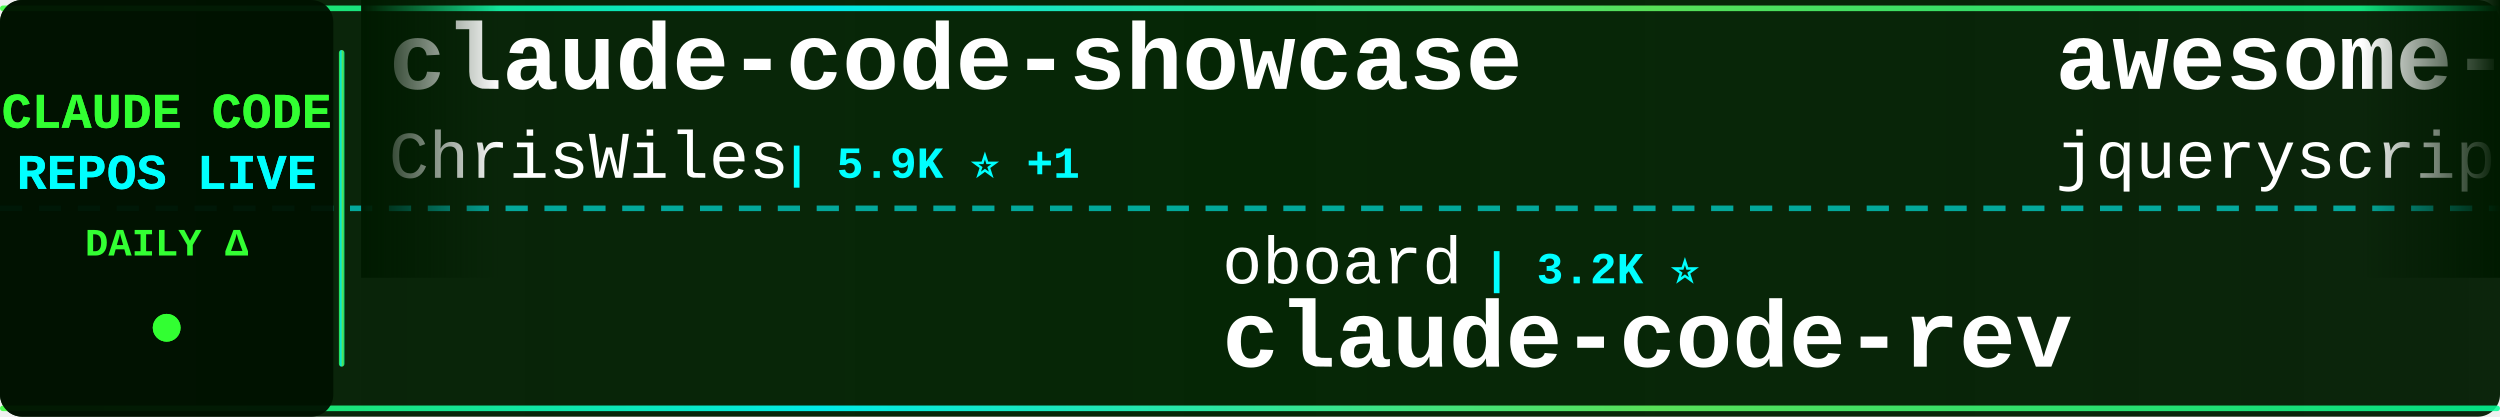
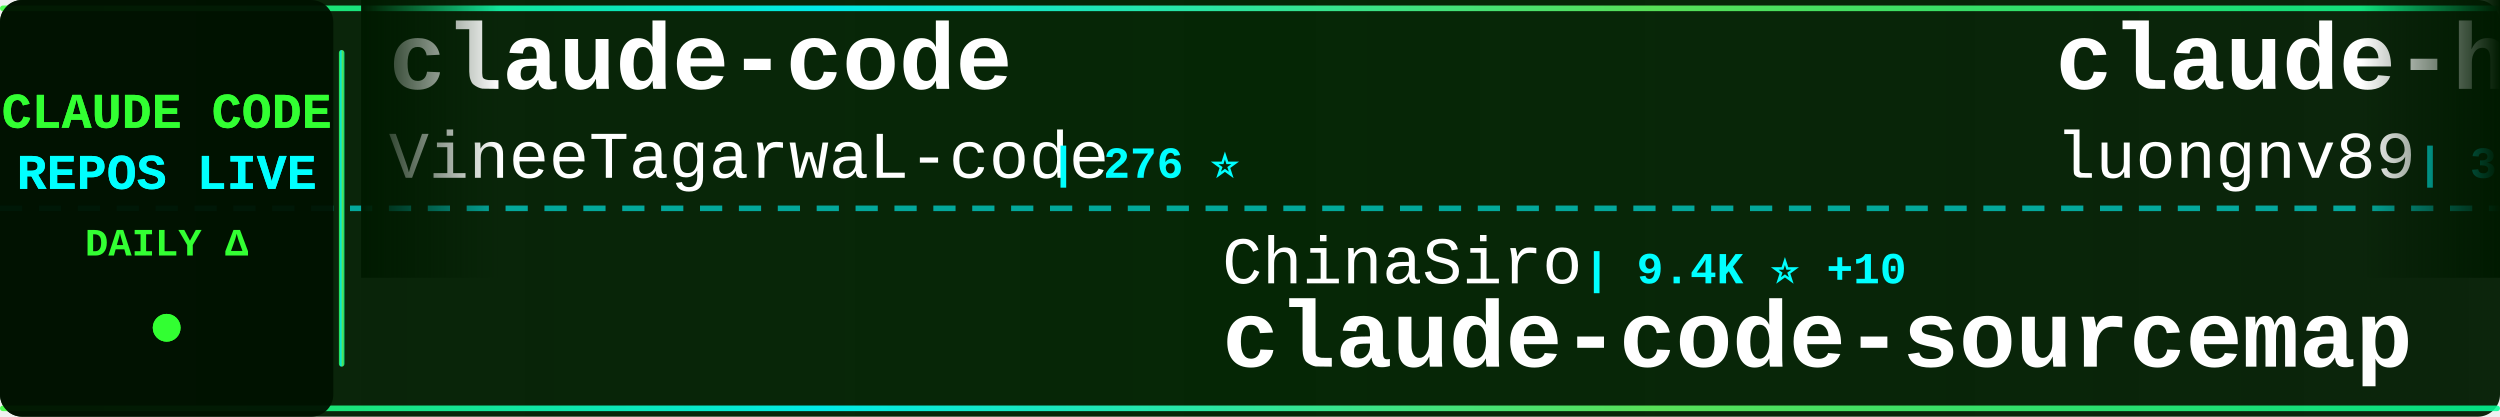
<svg xmlns="http://www.w3.org/2000/svg" width="900" height="150">
  <defs>
    <linearGradient id="tickerBg" x1="0%" y1="0%" x2="100%" y2="0%">
      <stop offset="0%" style="stop-color:#001a00;stop-opacity:0.95" />
      <stop offset="50%" style="stop-color:#002200;stop-opacity:0.98" />
      <stop offset="100%" style="stop-color:#001a00;stop-opacity:0.95" />
    </linearGradient>
    <linearGradient id="borderGrad" x1="0%" y1="0%" x2="100%" y2="0%">
      <stop offset="0%" style="stop-color:#33ff33;stop-opacity:0.85">
        <animate attributeName="stop-opacity" values="0.85;1;0.85" dur="2s" repeatCount="indefinite" />
      </stop>
      <stop offset="33%" style="stop-color:#00ffff;stop-opacity:0.9">
        <animate attributeName="stop-opacity" values="0.9;1;0.9" dur="2.2s" repeatCount="indefinite" />
      </stop>
      <stop offset="66%" style="stop-color:#66ff66;stop-opacity:0.85">
        <animate attributeName="stop-opacity" values="0.85;1;0.85" dur="1.8s" repeatCount="indefinite" />
      </stop>
      <stop offset="100%" style="stop-color:#00ff99;stop-opacity:0.85">
        <animate attributeName="stop-opacity" values="0.85;1;0.85" dur="2s" repeatCount="indefinite" />
      </stop>
    </linearGradient>
    <filter id="textGlow">
      <feGaussianBlur stdDeviation="0.1" result="coloredBlur" />
      <feMerge>
        <feMergeNode in="coloredBlur" />
        <feMergeNode in="SourceGraphic" />
      </feMerge>
    </filter>
    <filter id="metricGlow">
      <feGaussianBlur stdDeviation="0.2" result="coloredBlur" />
      <feMerge>
        <feMergeNode in="coloredBlur" />
        <feMergeNode in="SourceGraphic" />
      </feMerge>
    </filter>
    <linearGradient id="leftFade" x1="0%" y1="0%" x2="100%" y2="0%">
      <stop offset="0%" style="stop-color:#001a00;stop-opacity:1" />
      <stop offset="100%" style="stop-color:#001a00;stop-opacity:0" />
    </linearGradient>
    <linearGradient id="rightFade" x1="0%" y1="0%" x2="100%" y2="0%">
      <stop offset="0%" style="stop-color:#001a00;stop-opacity:0" />
      <stop offset="100%" style="stop-color:#001a00;stop-opacity:1" />
    </linearGradient>
  </defs>
  <rect width="900" height="150" fill="url(#tickerBg)" rx="8" />
  <rect x="0" y="2" width="900" height="2" fill="url(#borderGrad)" rx="1" />
  <rect x="0" y="146" width="900" height="2" fill="url(#borderGrad)" rx="1" />
  <line x1="0" y1="75" x2="900" y2="75" stroke="#00ffff" stroke-width="2" stroke-dasharray="8 6" opacity="0.6" />
  <rect x="0" y="0" width="120" height="150" fill="#001100" opacity="0.95" rx="8" />
  <text x="60" y="46" font-family="'Courier New', monospace" font-size="18" font-weight="bold" fill="#33ff33" text-anchor="middle" filter="url(#textGlow)">
    CLAUDE CODE
  </text>
  <text x="60" y="68" font-family="'Courier New', monospace" font-size="18" font-weight="bold" fill="#00ffff" text-anchor="middle" filter="url(#textGlow)">
    REPOS LIVE
  </text>
  <text x="60" y="92" font-family="'Courier New', monospace" font-size="14" font-weight="bold" fill="#33ff33" text-anchor="middle">
    DAILY Δ
  </text>
  <circle cx="60" cy="118" r="5" fill="#33ff33" filter="url(#metricGlow)">
    <animate attributeName="r" values="4;6;4" dur="1.5s" repeatCount="indefinite" />
    <animate attributeName="opacity" values="0.6;1;0.6" dur="1.5s" repeatCount="indefinite" />
  </circle>
  <rect x="122" y="18" width="2" height="114" fill="url(#borderGrad)" rx="1" />
  <clipPath id="tickerClip">
    <rect x="130" y="0" width="770" height="150" />
  </clipPath>
  <g clip-path="url(#tickerClip)">
    <g id="tickerItems">
      <animateTransform attributeName="transform" attributeType="XML" type="translate" from="0 0" to="-3000 0" dur="54s" repeatCount="indefinite" />
      <g transform="translate(0, 0)">
-         <text x="140" y="32" font-family="'Courier New', monospace" font-size="34" font-weight="bold" fill="#ffffff">claude-code-showcase</text>
-         <text x="140" y="64" font-family="'Courier New', monospace" font-size="24" font-weight="normal" fill="#ffffff" opacity="1.0">ChrisWiles</text>
-         <text x="282" y="64" font-family="'Courier New', monospace" font-size="16" font-weight="bold" fill="#00ffff"> | 5.9K ⭐ +1</text>
+         <text x="140" y="32" font-family="'Courier New', monospace" font-size="34" font-weight="bold" fill="#ffffff">claude-code</text>
+         <text x="140" y="64" font-family="'Courier New', monospace" font-size="24" font-weight="normal" fill="#ffffff" opacity="1.0">VineeTagarwaL-code</text>
+         <text x="378" y="64" font-family="'Courier New', monospace" font-size="16" font-weight="bold" fill="#00ffff"> | 276 ⭐</text>
      </g>
      <g transform="translate(300, 0)">
-         <text x="140" y="102" font-family="'Courier New', monospace" font-size="24" font-weight="normal" fill="#ffffff" opacity="1.0">oboard</text>
-         <text x="234" y="102" font-family="'Courier New', monospace" font-size="16" font-weight="bold" fill="#00ffff"> | 3.2K ⭐</text>
-         <text x="140" y="132" font-family="'Courier New', monospace" font-size="34" font-weight="bold" fill="#ffffff">claude-code-rev</text>
+         <text x="140" y="102" font-family="'Courier New', monospace" font-size="24" font-weight="normal" fill="#ffffff" opacity="1.0">ChinaSiro</text>
+         <text x="270" y="102" font-family="'Courier New', monospace" font-size="16" font-weight="bold" fill="#00ffff"> | 9.4K ⭐ +10</text>
+         <text x="140" y="132" font-family="'Courier New', monospace" font-size="34" font-weight="bold" fill="#ffffff">claude-code-sourcemap</text>
      </g>
      <g transform="translate(600, 0)">
-         <text x="140" y="32" font-family="'Courier New', monospace" font-size="34" font-weight="bold" fill="#ffffff">awesome-claude-code</text>
-         <text x="140" y="64" font-family="'Courier New', monospace" font-size="24" font-weight="normal" fill="#ffffff" opacity="1.0">jqueryscript</text>
-         <text x="306" y="64" font-family="'Courier New', monospace" font-size="16" font-weight="bold" fill="#00ffff"> | 421 ⭐ +2</text>
+         <text x="140" y="32" font-family="'Courier New', monospace" font-size="34" font-weight="bold" fill="#ffffff">claude-howto</text>
+         <text x="140" y="64" font-family="'Courier New', monospace" font-size="24" font-weight="normal" fill="#ffffff" opacity="1.0">luongnv89</text>
+         <text x="270" y="64" font-family="'Courier New', monospace" font-size="16" font-weight="bold" fill="#00ffff"> | 37.0K ⭐ +137</text>
      </g>
      <g transform="translate(900, 0)">
-         <text x="140" y="102" font-family="'Courier New', monospace" font-size="24" font-weight="normal" fill="#ffffff" opacity="1.0">Hyper66666</text>
-         <text x="282" y="102" font-family="'Courier New', monospace" font-size="16" font-weight="bold" fill="#00ffff"> | 215 ⭐</text>
+         <text x="140" y="102" font-family="'Courier New', monospace" font-size="24" font-weight="normal" fill="#ffffff" opacity="1.0">SeemSeam</text>
+         <text x="258" y="102" font-family="'Courier New', monospace" font-size="16" font-weight="bold" fill="#00ffff"> | 3.0K ⭐ +14</text>
+         <text x="140" y="132" font-family="'Courier New', monospace" font-size="34" font-weight="bold" fill="#ffffff">claude_codex_bridge</text>
+       </g>
+       <g transform="translate(1200, 0)">
+         <text x="140" y="32" font-family="'Courier New', monospace" font-size="34" font-weight="bold" fill="#ffffff">claude-code-cli</text>
+         <text x="140" y="64" font-family="'Courier New', monospace" font-size="24" font-weight="normal" fill="#ffffff" opacity="1.0">huangserva</text>
+         <text x="282" y="64" font-family="'Courier New', monospace" font-size="16" font-weight="bold" fill="#00ffff"> | 603 ⭐ +1</text>
+       </g>
+       <g transform="translate(1500, 0)">
+         <text x="140" y="102" font-family="'Courier New', monospace" font-size="24" font-weight="normal" fill="#ffffff" opacity="1.0">777genius</text>
+         <text x="270" y="102" font-family="'Courier New', monospace" font-size="16" font-weight="bold" fill="#00ffff"> | 915 ⭐ +1</text>
+         <text x="140" y="132" font-family="'Courier New', monospace" font-size="34" font-weight="bold" fill="#ffffff">claude-code-source-code</text>
+       </g>
+       <g transform="translate(1800, 0)">
+         <text x="140" y="32" font-family="'Courier New', monospace" font-size="34" font-weight="bold" fill="#ffffff">pi-vs-claude-code</text>
+         <text x="140" y="64" font-family="'Courier New', monospace" font-size="24" font-weight="normal" fill="#ffffff" opacity="1.0">disler</text>
+         <text x="234" y="64" font-family="'Courier New', monospace" font-size="16" font-weight="bold" fill="#00ffff"> | 1.4K ⭐ +3</text>
+       </g>
+       <g transform="translate(2100, 0)">
+         <text x="140" y="102" font-family="'Courier New', monospace" font-size="24" font-weight="normal" fill="#ffffff" opacity="1.0">sickn33</text>
+         <text x="246" y="102" font-family="'Courier New', monospace" font-size="16" font-weight="bold" fill="#00ffff"> | 40.5K ⭐ +111</text>
+         <text x="140" y="132" font-family="'Courier New', monospace" font-size="34" font-weight="bold" fill="#ffffff">antigravity-awesome-skil...</text>
+       </g>
+       <g transform="translate(2400, 0)">
+         <text x="140" y="32" font-family="'Courier New', monospace" font-size="34" font-weight="bold" fill="#ffffff">claude-code-system-promp...</text>
+         <text x="140" y="64" font-family="'Courier New', monospace" font-size="24" font-weight="normal" fill="#ffffff" opacity="1.0">Piebald-AI</text>
+         <text x="282" y="64" font-family="'Courier New', monospace" font-size="16" font-weight="bold" fill="#00ffff"> | 11.0K ⭐ +48</text>
+       </g>
+       <g transform="translate(2700, 0)">
+         <text x="140" y="102" font-family="'Courier New', monospace" font-size="24" font-weight="normal" fill="#ffffff" opacity="1.0">catlog22</text>
+         <text x="258" y="102" font-family="'Courier New', monospace" font-size="16" font-weight="bold" fill="#00ffff"> | 2.1K ⭐</text>
+         <text x="140" y="132" font-family="'Courier New', monospace" font-size="34" font-weight="bold" fill="#ffffff">Claude-Code-Workflow</text>
+       </g>
+       <g transform="translate(3000, 0)">
+         <text x="140" y="32" font-family="'Courier New', monospace" font-size="34" font-weight="bold" fill="#ffffff">claude-code</text>
+         <text x="140" y="64" font-family="'Courier New', monospace" font-size="24" font-weight="normal" fill="#ffffff" opacity="1.0">VineeTagarwaL-code</text>
+         <text x="378" y="64" font-family="'Courier New', monospace" font-size="16" font-weight="bold" fill="#00ffff"> | 276 ⭐</text>
+       </g>
+       <g transform="translate(3300, 0)">
+         <text x="140" y="102" font-family="'Courier New', monospace" font-size="24" font-weight="normal" fill="#ffffff" opacity="1.0">ChinaSiro</text>
+         <text x="270" y="102" font-family="'Courier New', monospace" font-size="16" font-weight="bold" fill="#00ffff"> | 9.4K ⭐ +10</text>
        <text x="140" y="132" font-family="'Courier New', monospace" font-size="34" font-weight="bold" fill="#ffffff">claude-code-sourcemap</text>
      </g>
-       <g transform="translate(1200, 0)">
-         <text x="140" y="32" font-family="'Courier New', monospace" font-size="34" font-weight="bold" fill="#ffffff">claude-code-telegram</text>
-         <text x="140" y="64" font-family="'Courier New', monospace" font-size="24" font-weight="normal" fill="#ffffff" opacity="1.0">RichardAtCT</text>
-         <text x="294" y="64" font-family="'Courier New', monospace" font-size="16" font-weight="bold" fill="#00ffff"> | 2.7K ⭐ +3</text>
-       </g>
-       <g transform="translate(1500, 0)">
-         <text x="140" y="102" font-family="'Courier New', monospace" font-size="24" font-weight="normal" fill="#ffffff" opacity="1.0">huangserva</text>
-         <text x="282" y="102" font-family="'Courier New', monospace" font-size="16" font-weight="bold" fill="#00ffff"> | 603 ⭐ +2</text>
-         <text x="140" y="132" font-family="'Courier New', monospace" font-size="34" font-weight="bold" fill="#ffffff">claude-code-cli</text>
-       </g>
-       <g transform="translate(1800, 0)">
-         <text x="140" y="32" font-family="'Courier New', monospace" font-size="34" font-weight="bold" fill="#ffffff">claude-code-spec-workflo...</text>
-         <text x="140" y="64" font-family="'Courier New', monospace" font-size="24" font-weight="normal" fill="#ffffff" opacity="1.0">Pimzino</text>
-         <text x="246" y="64" font-family="'Courier New', monospace" font-size="16" font-weight="bold" fill="#00ffff"> | 3.8K ⭐</text>
-       </g>
-       <g transform="translate(2100, 0)">
-         <text x="140" y="102" font-family="'Courier New', monospace" font-size="24" font-weight="normal" fill="#ffffff" opacity="1.0">anthropics</text>
-         <text x="282" y="102" font-family="'Courier New', monospace" font-size="16" font-weight="bold" fill="#00ffff"> | 132.0K ⭐ +274</text>
-         <text x="140" y="132" font-family="'Courier New', monospace" font-size="34" font-weight="bold" fill="#ffffff">claude-code</text>
-       </g>
-       <g transform="translate(2400, 0)">
-         <text x="140" y="32" font-family="'Courier New', monospace" font-size="34" font-weight="bold" fill="#ffffff">claude-code</text>
-         <text x="140" y="64" font-family="'Courier New', monospace" font-size="24" font-weight="normal" fill="#ffffff" opacity="1.0">yasasbanukaofficial</text>
-         <text x="390" y="64" font-family="'Courier New', monospace" font-size="16" font-weight="bold" fill="#00ffff"> | 3.5K ⭐ +14</text>
-       </g>
-       <g transform="translate(2700, 0)">
-         <text x="140" y="102" font-family="'Courier New', monospace" font-size="24" font-weight="normal" fill="#ffffff" opacity="1.0">centminmod</text>
-         <text x="282" y="102" font-family="'Courier New', monospace" font-size="16" font-weight="bold" fill="#00ffff"> | 2.4K ⭐ +2</text>
-         <text x="140" y="132" font-family="'Courier New', monospace" font-size="34" font-weight="bold" fill="#ffffff">my-claude-code-setup</text>
-       </g>
-       <g transform="translate(3000, 0)">
-         <text x="140" y="32" font-family="'Courier New', monospace" font-size="34" font-weight="bold" fill="#ffffff">claude-code-showcase</text>
-         <text x="140" y="64" font-family="'Courier New', monospace" font-size="24" font-weight="normal" fill="#ffffff" opacity="1.0">ChrisWiles</text>
-         <text x="282" y="64" font-family="'Courier New', monospace" font-size="16" font-weight="bold" fill="#00ffff"> | 5.9K ⭐ +1</text>
-       </g>
-       <g transform="translate(3300, 0)">
-         <text x="140" y="102" font-family="'Courier New', monospace" font-size="24" font-weight="normal" fill="#ffffff" opacity="1.0">oboard</text>
-         <text x="234" y="102" font-family="'Courier New', monospace" font-size="16" font-weight="bold" fill="#00ffff"> | 3.2K ⭐</text>
-         <text x="140" y="132" font-family="'Courier New', monospace" font-size="34" font-weight="bold" fill="#ffffff">claude-code-rev</text>
-       </g>
      <g transform="translate(3600, 0)">
-         <text x="140" y="32" font-family="'Courier New', monospace" font-size="34" font-weight="bold" fill="#ffffff">awesome-claude-code</text>
-         <text x="140" y="64" font-family="'Courier New', monospace" font-size="24" font-weight="normal" fill="#ffffff" opacity="1.0">jqueryscript</text>
-         <text x="306" y="64" font-family="'Courier New', monospace" font-size="16" font-weight="bold" fill="#00ffff"> | 421 ⭐ +2</text>
+         <text x="140" y="32" font-family="'Courier New', monospace" font-size="34" font-weight="bold" fill="#ffffff">claude-howto</text>
+         <text x="140" y="64" font-family="'Courier New', monospace" font-size="24" font-weight="normal" fill="#ffffff" opacity="1.0">luongnv89</text>
+         <text x="270" y="64" font-family="'Courier New', monospace" font-size="16" font-weight="bold" fill="#00ffff"> | 37.0K ⭐ +137</text>
      </g>
      <g transform="translate(3900, 0)">
-         <text x="140" y="102" font-family="'Courier New', monospace" font-size="24" font-weight="normal" fill="#ffffff" opacity="1.0">Hyper66666</text>
-         <text x="282" y="102" font-family="'Courier New', monospace" font-size="16" font-weight="bold" fill="#00ffff"> | 215 ⭐</text>
-         <text x="140" y="132" font-family="'Courier New', monospace" font-size="34" font-weight="bold" fill="#ffffff">claude-code-sourcemap</text>
+         <text x="140" y="102" font-family="'Courier New', monospace" font-size="24" font-weight="normal" fill="#ffffff" opacity="1.0">SeemSeam</text>
+         <text x="258" y="102" font-family="'Courier New', monospace" font-size="16" font-weight="bold" fill="#00ffff"> | 3.0K ⭐ +14</text>
+         <text x="140" y="132" font-family="'Courier New', monospace" font-size="34" font-weight="bold" fill="#ffffff">claude_codex_bridge</text>
      </g>
    </g>
  </g>
  <rect x="130" y="0" width="50" height="100" fill="url(#leftFade)" />
  <rect x="850" y="0" width="50" height="100" fill="url(#rightFade)" />
</svg>
